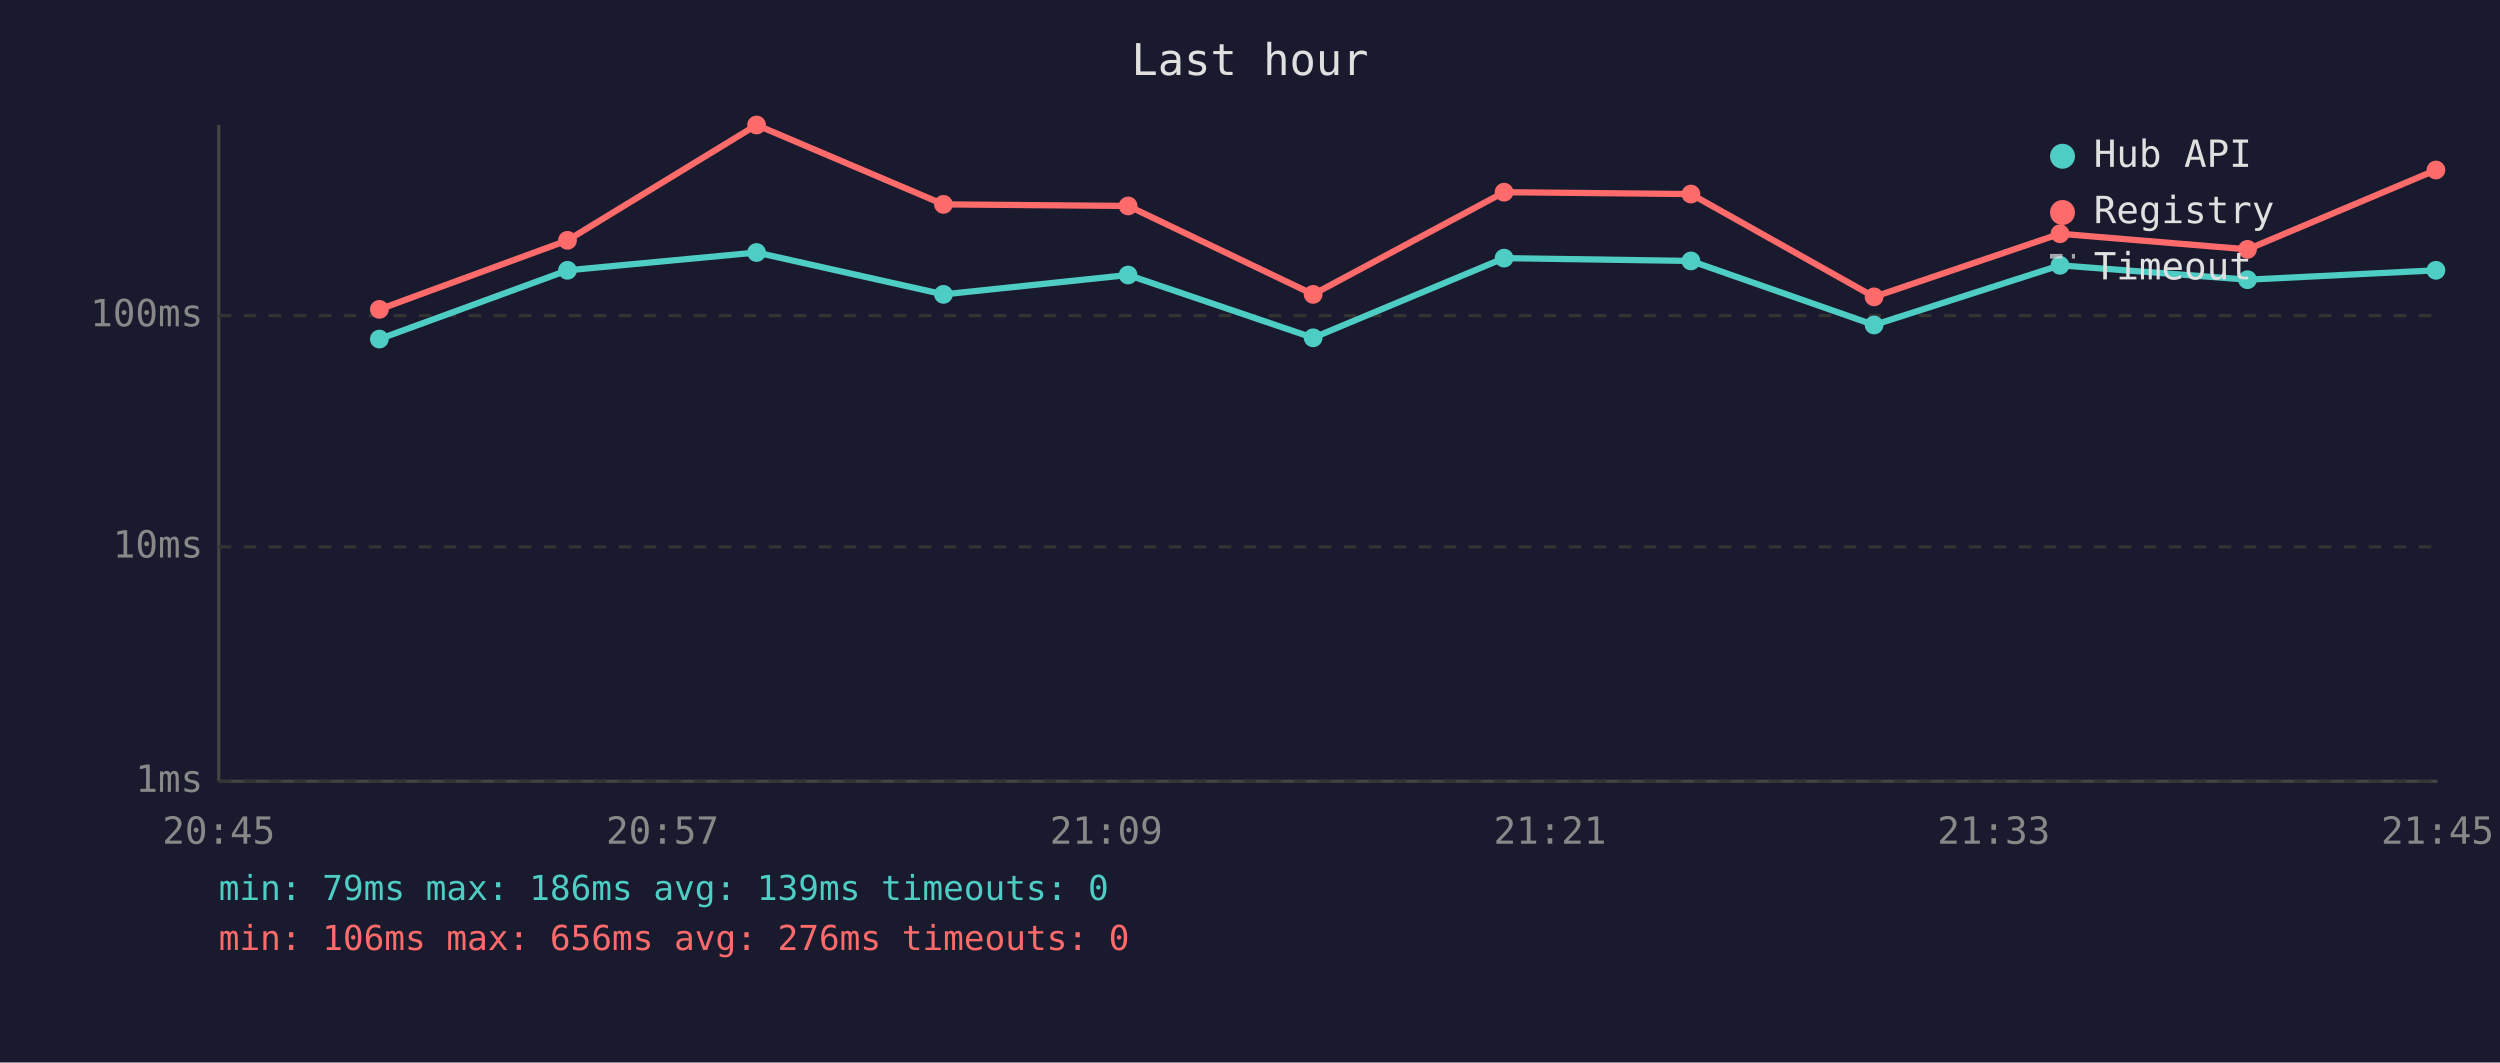
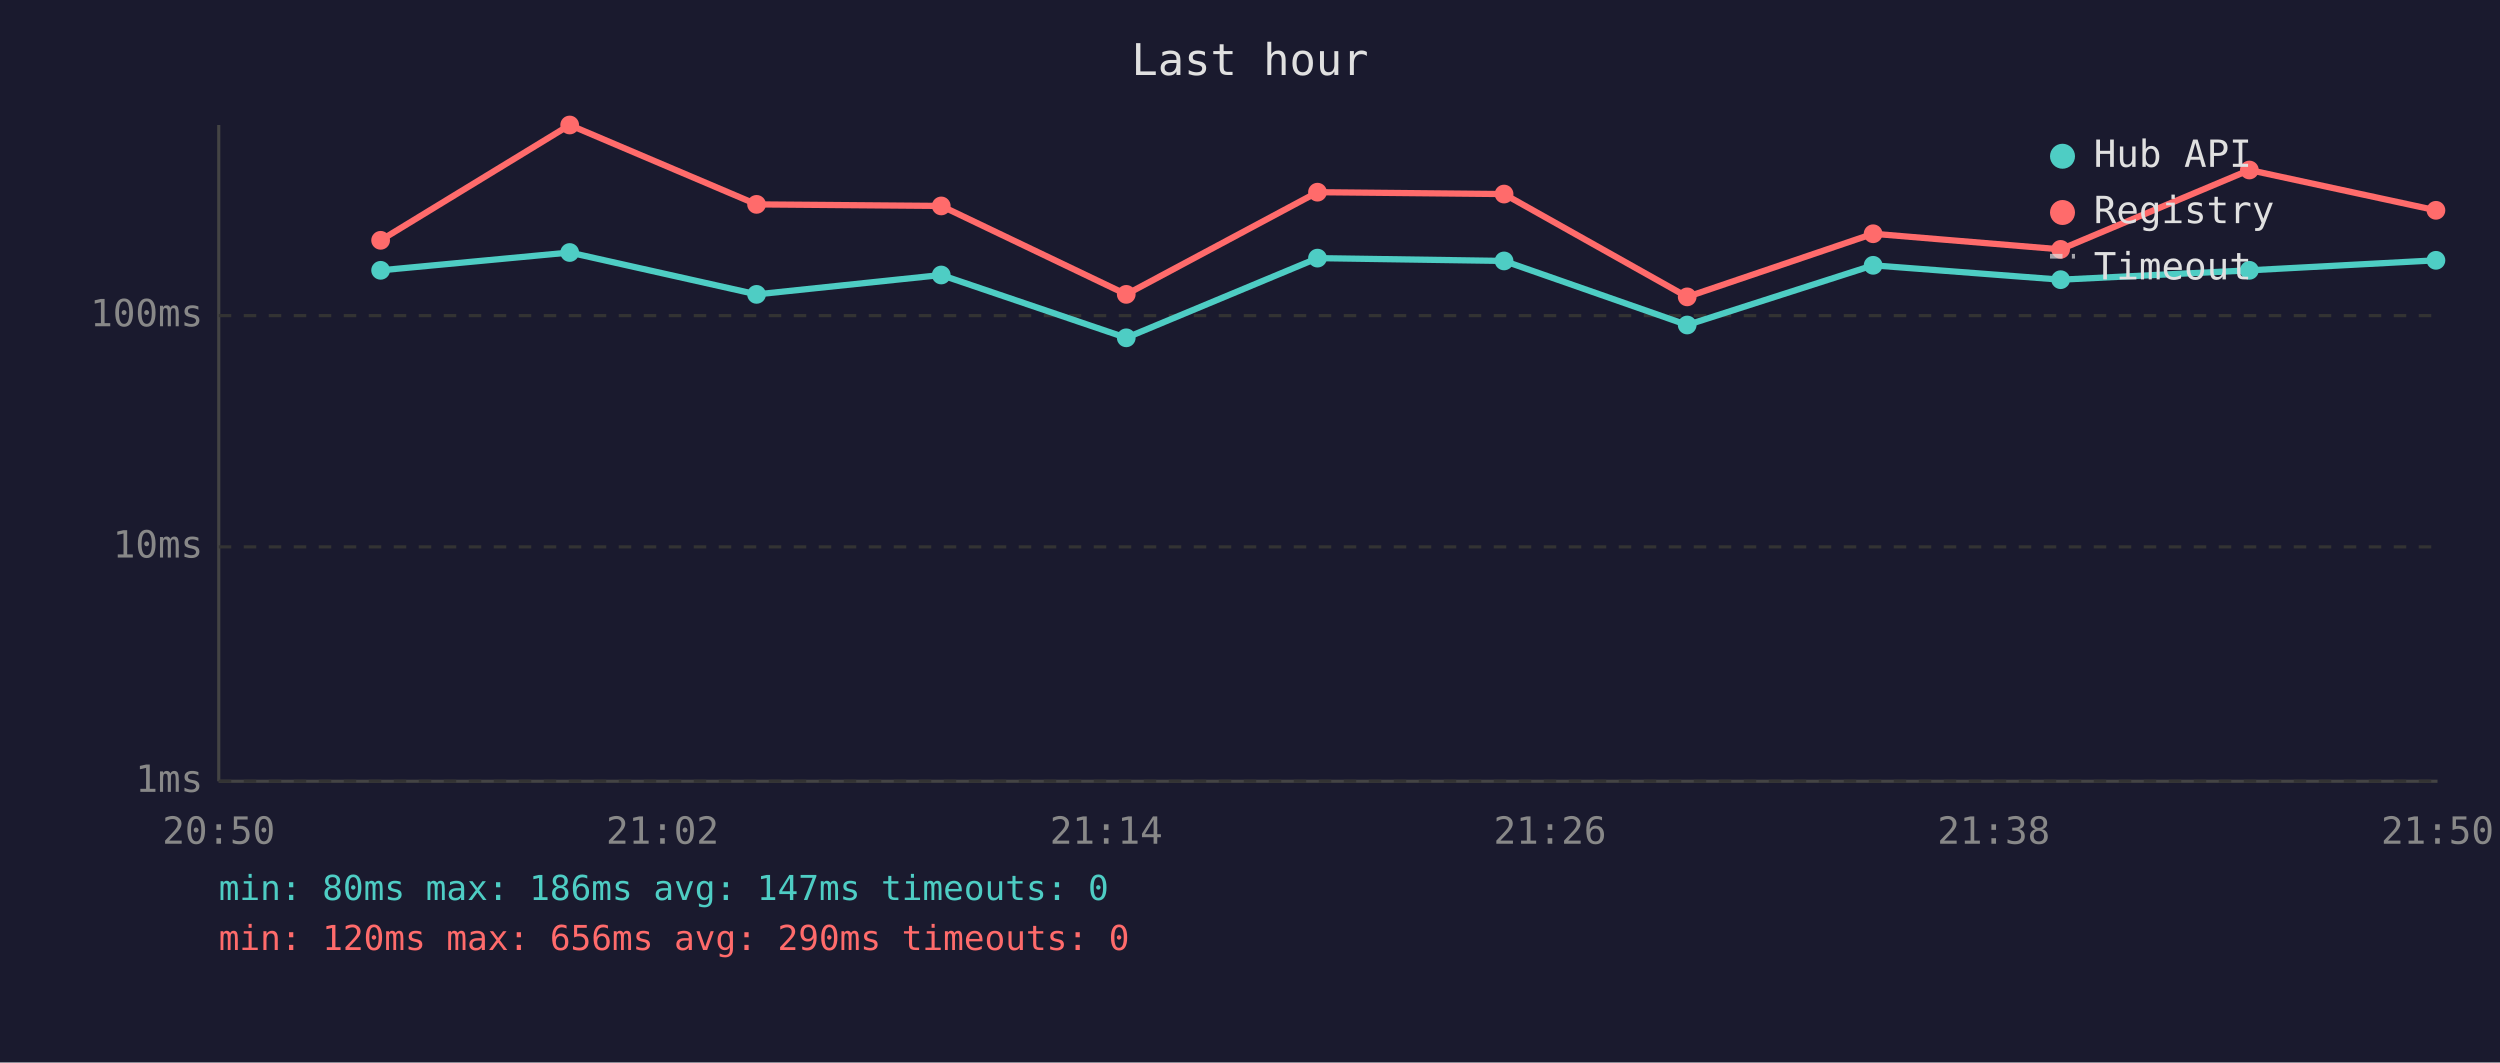
<svg xmlns="http://www.w3.org/2000/svg" viewBox="0 0 800 340" font-family="monospace" font-size="12">
  <rect width="800" height="340" fill="#1a1a2e" />
  <text x="400" y="24" fill="#e0e0e0" font-size="14" text-anchor="middle">Last hour</text>
  <line x1="70" y1="40" x2="70" y2="250" stroke="#444" stroke-width="1" />
  <line x1="70" y1="250" x2="780" y2="250" stroke="#444" stroke-width="1" />
  <line x1="70" y1="250" x2="780" y2="250" stroke="#333" stroke-width="1" stroke-dasharray="4" />
  <text x="65" y="250" fill="#888" text-anchor="end" dominant-baseline="middle">1ms</text>
  <line x1="70" y1="175" x2="780" y2="175" stroke="#333" stroke-width="1" stroke-dasharray="4" />
  <text x="65" y="175" fill="#888" text-anchor="end" dominant-baseline="middle">10ms</text>
  <line x1="70" y1="101" x2="780" y2="101" stroke="#333" stroke-width="1" stroke-dasharray="4" />
  <text x="65" y="101" fill="#888" text-anchor="end" dominant-baseline="middle">100ms</text>
-   <text x="70" y="270" fill="#888" text-anchor="middle">20:45</text>
-   <text x="212" y="270" fill="#888" text-anchor="middle">20:57</text>
-   <text x="354" y="270" fill="#888" text-anchor="middle">21:09</text>
-   <text x="496" y="270" fill="#888" text-anchor="middle">21:21</text>
-   <text x="638" y="270" fill="#888" text-anchor="middle">21:33</text>
-   <text x="780" y="270" fill="#888" text-anchor="middle">21:45</text>
-   <polyline points="121.4,108.5 181.6,86.5 242.1,80.8 301.9,94.2 361.0,88.0 420.2,108.1 481.3,82.6 541.1,83.5 599.7,104.0 659.2,84.9 719.2,89.5 779.5,86.5" fill="none" stroke="#4ecdc4" stroke-width="2" opacity="1" />
-   <circle cx="121.4" cy="108.5" r="3" fill="#4ecdc4" />
-   <circle cx="181.6" cy="86.5" r="3" fill="#4ecdc4" />
-   <circle cx="242.1" cy="80.8" r="3" fill="#4ecdc4" />
-   <circle cx="301.9" cy="94.2" r="3" fill="#4ecdc4" />
-   <circle cx="361.0" cy="88.0" r="3" fill="#4ecdc4" />
-   <circle cx="420.2" cy="108.1" r="3" fill="#4ecdc4" />
-   <circle cx="481.3" cy="82.6" r="3" fill="#4ecdc4" />
-   <circle cx="541.1" cy="83.5" r="3" fill="#4ecdc4" />
-   <circle cx="599.7" cy="104.0" r="3" fill="#4ecdc4" />
-   <circle cx="659.2" cy="84.9" r="3" fill="#4ecdc4" />
-   <circle cx="719.2" cy="89.5" r="3" fill="#4ecdc4" />
-   <circle cx="779.5" cy="86.5" r="3" fill="#4ecdc4" />
-   <polyline points="121.4,99.0 181.6,76.9 242.1,40.0 301.9,65.4 361.0,65.9 420.2,94.2 481.3,61.5 541.1,62.1 599.7,95.0 659.2,74.8 719.2,79.8 779.5,54.4" fill="none" stroke="#ff6b6b" stroke-width="2" opacity="1" />
-   <circle cx="121.4" cy="99.0" r="3" fill="#ff6b6b" />
-   <circle cx="181.6" cy="76.9" r="3" fill="#ff6b6b" />
-   <circle cx="242.1" cy="40.0" r="3" fill="#ff6b6b" />
-   <circle cx="301.9" cy="65.4" r="3" fill="#ff6b6b" />
-   <circle cx="361.0" cy="65.9" r="3" fill="#ff6b6b" />
-   <circle cx="420.2" cy="94.2" r="3" fill="#ff6b6b" />
-   <circle cx="481.3" cy="61.5" r="3" fill="#ff6b6b" />
-   <circle cx="541.1" cy="62.1" r="3" fill="#ff6b6b" />
-   <circle cx="599.7" cy="95.0" r="3" fill="#ff6b6b" />
-   <circle cx="659.2" cy="74.8" r="3" fill="#ff6b6b" />
-   <circle cx="719.2" cy="79.8" r="3" fill="#ff6b6b" />
-   <circle cx="779.5" cy="54.4" r="3" fill="#ff6b6b" />
+   <text x="70" y="270" fill="#888" text-anchor="middle">20:50</text>
+   <text x="212" y="270" fill="#888" text-anchor="middle">21:02</text>
+   <text x="354" y="270" fill="#888" text-anchor="middle">21:14</text>
+   <text x="496" y="270" fill="#888" text-anchor="middle">21:26</text>
+   <text x="638" y="270" fill="#888" text-anchor="middle">21:38</text>
+   <text x="780" y="270" fill="#888" text-anchor="middle">21:50</text>
+   <polyline points="121.8,86.5 182.3,80.8 242.1,94.2 301.2,88.0 360.4,108.1 421.6,82.6 481.3,83.5 539.9,104.0 599.4,84.9 659.4,89.5 719.8,86.5 779.5,83.3" fill="none" stroke="#4ecdc4" stroke-width="2" opacity="1" />
+   <circle cx="121.8" cy="86.5" r="3" fill="#4ecdc4" />
+   <circle cx="182.3" cy="80.8" r="3" fill="#4ecdc4" />
+   <circle cx="242.1" cy="94.2" r="3" fill="#4ecdc4" />
+   <circle cx="301.2" cy="88.0" r="3" fill="#4ecdc4" />
+   <circle cx="360.4" cy="108.1" r="3" fill="#4ecdc4" />
+   <circle cx="421.6" cy="82.6" r="3" fill="#4ecdc4" />
+   <circle cx="481.3" cy="83.5" r="3" fill="#4ecdc4" />
+   <circle cx="539.9" cy="104.0" r="3" fill="#4ecdc4" />
+   <circle cx="599.4" cy="84.9" r="3" fill="#4ecdc4" />
+   <circle cx="659.4" cy="89.5" r="3" fill="#4ecdc4" />
+   <circle cx="719.8" cy="86.5" r="3" fill="#4ecdc4" />
+   <circle cx="779.5" cy="83.3" r="3" fill="#4ecdc4" />
+   <polyline points="121.8,76.9 182.3,40.0 242.1,65.4 301.2,65.9 360.4,94.2 421.6,61.5 481.3,62.1 539.9,95.0 599.4,74.8 659.4,79.8 719.8,54.4 779.5,67.3" fill="none" stroke="#ff6b6b" stroke-width="2" opacity="1" />
+   <circle cx="121.8" cy="76.9" r="3" fill="#ff6b6b" />
+   <circle cx="182.3" cy="40.0" r="3" fill="#ff6b6b" />
+   <circle cx="242.1" cy="65.4" r="3" fill="#ff6b6b" />
+   <circle cx="301.2" cy="65.9" r="3" fill="#ff6b6b" />
+   <circle cx="360.4" cy="94.2" r="3" fill="#ff6b6b" />
+   <circle cx="421.6" cy="61.5" r="3" fill="#ff6b6b" />
+   <circle cx="481.3" cy="62.1" r="3" fill="#ff6b6b" />
+   <circle cx="539.9" cy="95.0" r="3" fill="#ff6b6b" />
+   <circle cx="599.4" cy="74.8" r="3" fill="#ff6b6b" />
+   <circle cx="659.4" cy="79.8" r="3" fill="#ff6b6b" />
+   <circle cx="719.8" cy="54.4" r="3" fill="#ff6b6b" />
+   <circle cx="779.5" cy="67.3" r="3" fill="#ff6b6b" />
  <circle cx="660" cy="50" r="4" fill="#4ecdc4" />
  <text x="670" y="50" fill="#e0e0e0" dominant-baseline="middle">Hub API</text>
  <circle cx="660" cy="68" r="4" fill="#ff6b6b" />
  <text x="670" y="68" fill="#e0e0e0" dominant-baseline="middle">Registry</text>
  <line x1="656" y1="82" x2="664" y2="82" stroke="#e0e0e0" stroke-width="1.5" stroke-dasharray="4,3" opacity="0.7" />
  <text x="670" y="86" fill="#e0e0e0" dominant-baseline="middle">Timeout</text>
-   <text x="70" y="288" fill="#4ecdc4" font-size="11">min: 79ms  max: 186ms  avg: 139ms  timeouts: 0</text>
-   <text x="70" y="304" fill="#ff6b6b" font-size="11">min: 106ms  max: 656ms  avg: 276ms  timeouts: 0</text>
+   <text x="70" y="288" fill="#4ecdc4" font-size="11">min: 80ms  max: 186ms  avg: 147ms  timeouts: 0</text>
+   <text x="70" y="304" fill="#ff6b6b" font-size="11">min: 120ms  max: 656ms  avg: 290ms  timeouts: 0</text>
</svg>
